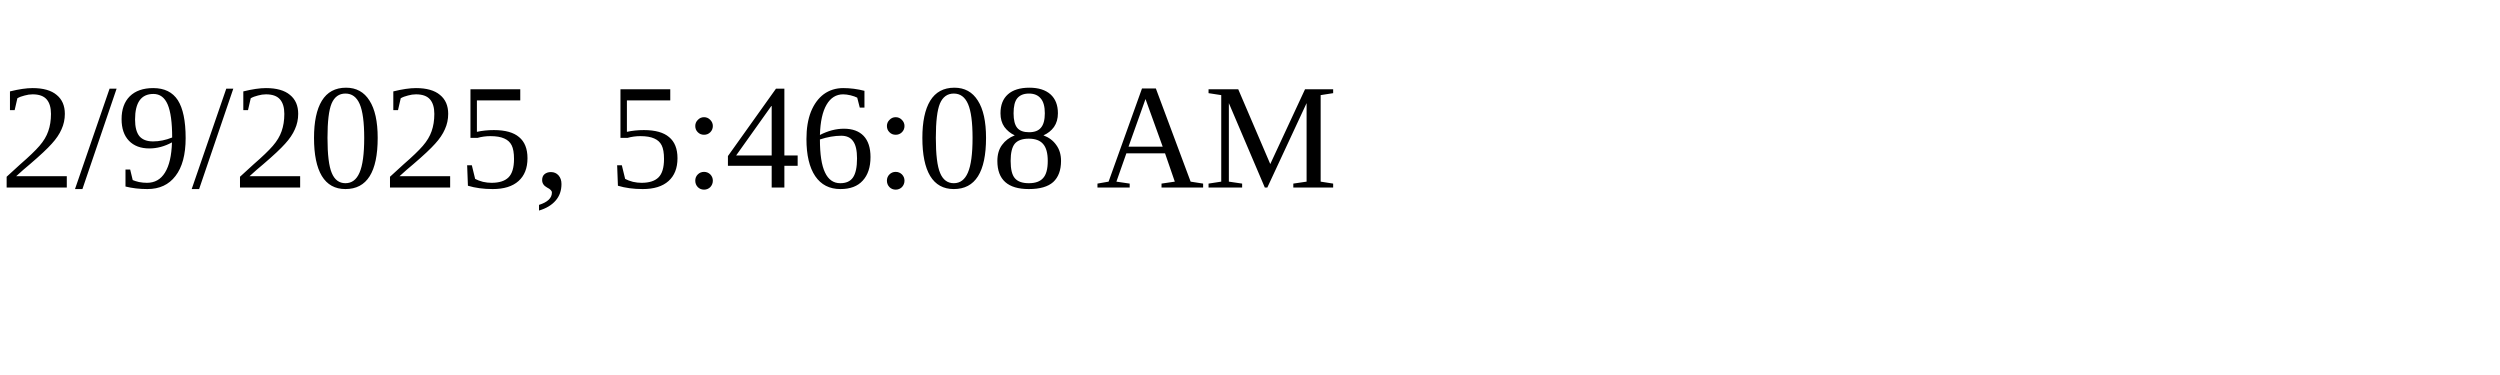
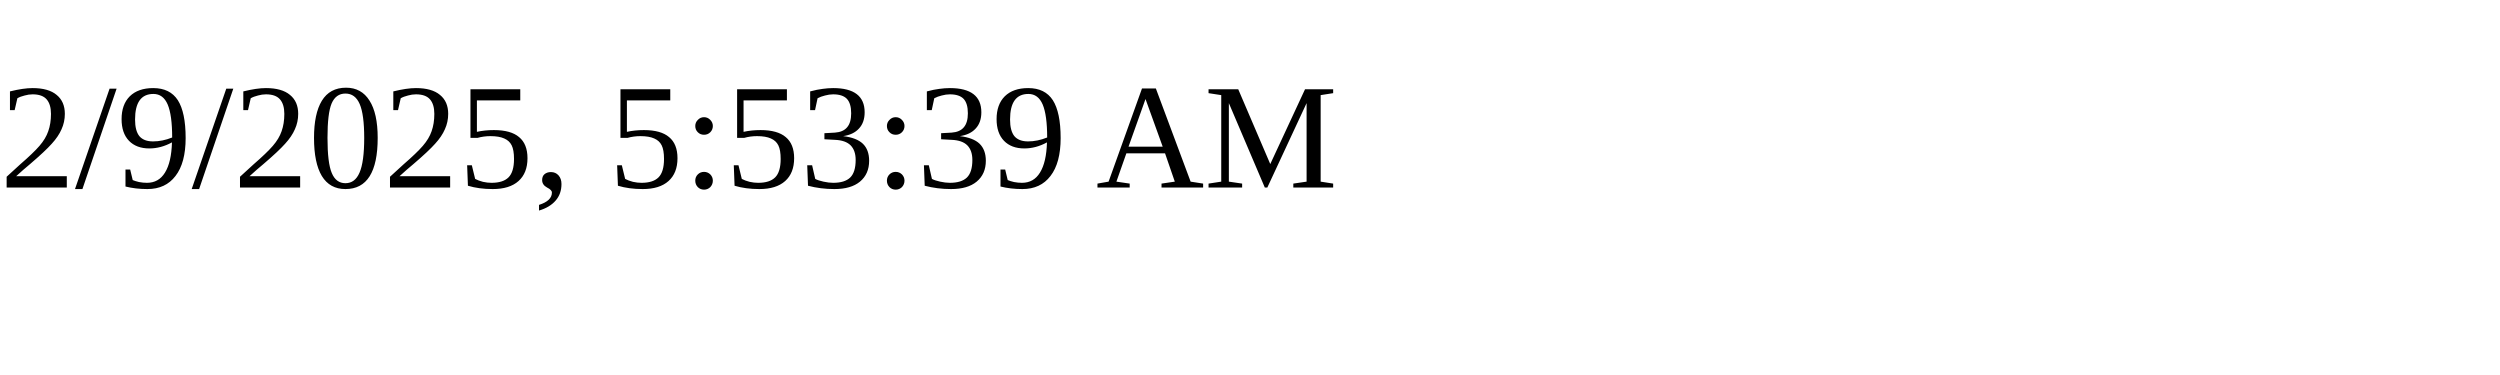
<svg xmlns="http://www.w3.org/2000/svg" height="30" width="200">
-   <text x="0" y="15">2/9/2025, 5:46:08 AM</text>
+   <text x="0" y="15">2/9/2025, 5:53:39 AM</text>
</svg>
